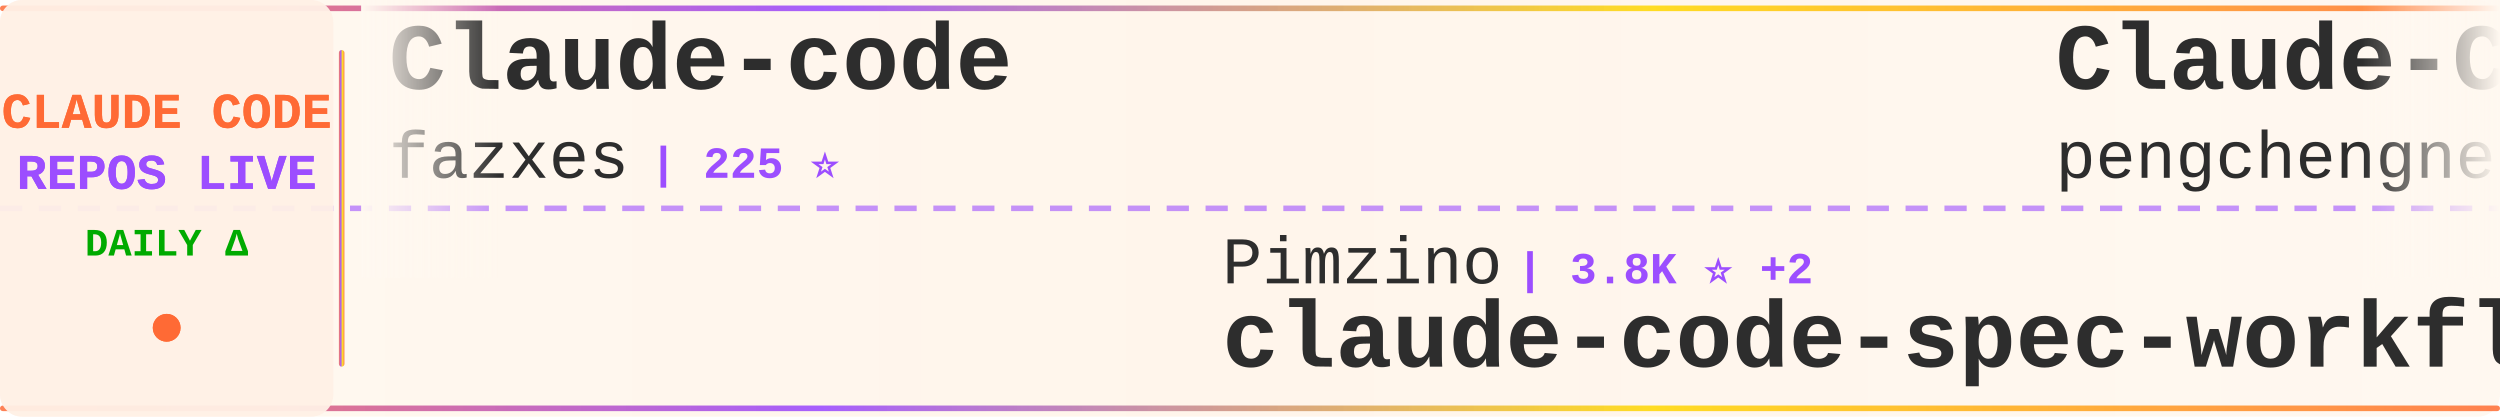
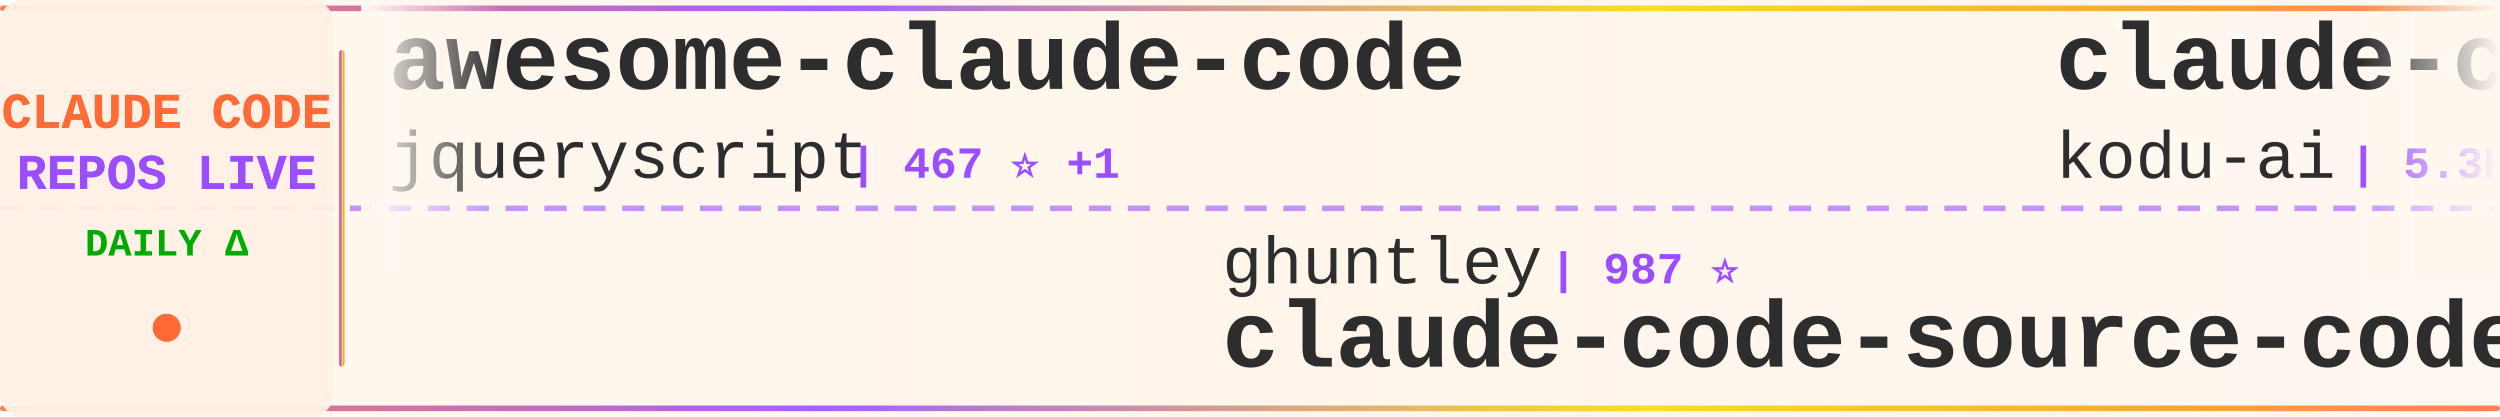
<svg xmlns="http://www.w3.org/2000/svg" width="900" height="150">
  <defs>
    <linearGradient id="tickerBg" x1="0%" y1="0%" x2="100%" y2="0%">
      <stop offset="0%" style="stop-color:#fff8f0;stop-opacity:0.98" />
      <stop offset="50%" style="stop-color:#fff5eb;stop-opacity:1" />
      <stop offset="100%" style="stop-color:#fff8f0;stop-opacity:0.98" />
    </linearGradient>
    <linearGradient id="borderGrad" x1="0%" y1="0%" x2="100%" y2="0%">
      <stop offset="0%" style="stop-color:#FF6B35;stop-opacity:0.85">
        <animate attributeName="stop-opacity" values="0.85;1;0.85" dur="2s" repeatCount="indefinite" />
      </stop>
      <stop offset="33%" style="stop-color:#9C4EFF;stop-opacity:0.9">
        <animate attributeName="stop-opacity" values="0.9;1;0.9" dur="2.2s" repeatCount="indefinite" />
      </stop>
      <stop offset="66%" style="stop-color:#FFD700;stop-opacity:0.85">
        <animate attributeName="stop-opacity" values="0.85;1;0.85" dur="1.8s" repeatCount="indefinite" />
      </stop>
      <stop offset="100%" style="stop-color:#FF6B35;stop-opacity:0.85">
        <animate attributeName="stop-opacity" values="0.85;1;0.85" dur="2s" repeatCount="indefinite" />
      </stop>
    </linearGradient>
    <filter id="textGlow">
      <feGaussianBlur stdDeviation="0.15" result="coloredBlur" />
      <feMerge>
        <feMergeNode in="coloredBlur" />
        <feMergeNode in="SourceGraphic" />
      </feMerge>
    </filter>
    <filter id="metricGlow">
      <feGaussianBlur stdDeviation="0.2" result="coloredBlur" />
      <feMerge>
        <feMergeNode in="coloredBlur" />
        <feMergeNode in="SourceGraphic" />
      </feMerge>
    </filter>
    <linearGradient id="leftFade" x1="0%" y1="0%" x2="100%" y2="0%">
      <stop offset="0%" style="stop-color:#fff8f0;stop-opacity:1" />
      <stop offset="100%" style="stop-color:#fff8f0;stop-opacity:0" />
    </linearGradient>
    <linearGradient id="rightFade" x1="0%" y1="0%" x2="100%" y2="0%">
      <stop offset="0%" style="stop-color:#fff8f0;stop-opacity:0" />
      <stop offset="100%" style="stop-color:#fff8f0;stop-opacity:1" />
    </linearGradient>
  </defs>
  <rect width="900" height="150" fill="url(#tickerBg)" rx="8" />
  <rect x="0" y="2" width="900" height="2" fill="url(#borderGrad)" rx="1" />
  <rect x="0" y="146" width="900" height="2" fill="url(#borderGrad)" rx="1" />
  <line x1="0" y1="75" x2="900" y2="75" stroke="#9C4EFF" stroke-width="2" stroke-dasharray="8 6" opacity="0.6" />
  <rect x="0" y="0" width="120" height="150" fill="#fff0e6" opacity="0.95" rx="8" />
  <text x="60" y="46" font-family="'Courier New', monospace" font-size="18" font-weight="bold" fill="#FF6B35" text-anchor="middle" filter="url(#textGlow)">
    CLAUDE CODE
  </text>
  <text x="60" y="68" font-family="'Courier New', monospace" font-size="18" font-weight="bold" fill="#9C4EFF" text-anchor="middle" filter="url(#textGlow)">
    REPOS LIVE
  </text>
  <text x="60" y="92" font-family="'Courier New', monospace" font-size="14" font-weight="bold" fill="#00aa00" text-anchor="middle">
    DAILY Δ
  </text>
  <circle cx="60" cy="118" r="5" fill="#FF6B35" filter="url(#metricGlow)">
    <animate attributeName="r" values="4;6;4" dur="1.5s" repeatCount="indefinite" />
    <animate attributeName="opacity" values="0.6;1;0.6" dur="1.5s" repeatCount="indefinite" />
  </circle>
  <rect x="122" y="18" width="2" height="114" fill="url(#borderGrad)" rx="1" />
  <clipPath id="tickerClip">
    <rect x="130" y="0" width="770" height="150" />
  </clipPath>
  <g clip-path="url(#tickerClip)">
    <g id="tickerItems">
      <animateTransform attributeName="transform" attributeType="XML" type="translate" from="0 0" to="-3000 0" dur="54s" repeatCount="indefinite" />
      <g transform="translate(0, 0)">
+         <text x="140" y="32" font-family="'Courier New', monospace" font-size="34" font-weight="bold" fill="#2d2d2d">awesome-claude-code</text>
+         <text x="140" y="64" font-family="'Courier New', monospace" font-size="24" font-weight="normal" fill="#2d2d2d" opacity="1.0">jqueryscript</text>
+         <text x="306" y="64" font-family="'Courier New', monospace" font-size="16" font-weight="bold" fill="#9C4EFF"> | 467 ⭐ +1</text>
+       </g>
+       <g transform="translate(300, 0)">
+         <text x="140" y="102" font-family="'Courier New', monospace" font-size="24" font-weight="normal" fill="#2d2d2d" opacity="1.0">ghuntley</text>
+         <text x="258" y="102" font-family="'Courier New', monospace" font-size="16" font-weight="bold" fill="#9C4EFF"> | 987 ⭐</text>
+         <text x="140" y="132" font-family="'Courier New', monospace" font-size="34" font-weight="bold" fill="#2d2d2d">claude-code-source-code-...</text>
+       </g>
+       <g transform="translate(600, 0)">
+         <text x="140" y="32" font-family="'Courier New', monospace" font-size="34" font-weight="bold" fill="#2d2d2d">claude-coder</text>
+         <text x="140" y="64" font-family="'Courier New', monospace" font-size="24" font-weight="normal" fill="#2d2d2d" opacity="1.0">kodu-ai</text>
+         <text x="246" y="64" font-family="'Courier New', monospace" font-size="16" font-weight="bold" fill="#9C4EFF"> | 5.3K ⭐</text>
+       </g>
+       <g transform="translate(900, 0)">
+         <text x="140" y="102" font-family="'Courier New', monospace" font-size="24" font-weight="normal" fill="#2d2d2d" opacity="1.0">centminmod</text>
+         <text x="282" y="102" font-family="'Courier New', monospace" font-size="16" font-weight="bold" fill="#9C4EFF"> | 2.5K ⭐ +1</text>
+         <text x="140" y="132" font-family="'Courier New', monospace" font-size="34" font-weight="bold" fill="#2d2d2d">my-claude-code-setup</text>
+       </g>
+       <g transform="translate(1200, 0)">
+         <text x="140" y="32" font-family="'Courier New', monospace" font-size="34" font-weight="bold" fill="#2d2d2d">Auto-claude-code-researc...</text>
+         <text x="140" y="64" font-family="'Courier New', monospace" font-size="24" font-weight="normal" fill="#2d2d2d" opacity="1.0">wanshuiyin</text>
+         <text x="282" y="64" font-family="'Courier New', monospace" font-size="16" font-weight="bold" fill="#9C4EFF"> | 13.4K ⭐ +51</text>
+       </g>
+       <g transform="translate(1500, 0)">
+         <text x="140" y="102" font-family="'Courier New', monospace" font-size="24" font-weight="normal" fill="#2d2d2d" opacity="1.0">tanbiralam</text>
+         <text x="282" y="102" font-family="'Courier New', monospace" font-size="16" font-weight="bold" fill="#9C4EFF"> | 2.0K ⭐ +6</text>
+         <text x="140" y="132" font-family="'Courier New', monospace" font-size="34" font-weight="bold" fill="#2d2d2d">claude-code</text>
+       </g>
+       <g transform="translate(1800, 0)">
        <text x="140" y="32" font-family="'Courier New', monospace" font-size="34" font-weight="bold" fill="#2d2d2d">Claude-code</text>
        <text x="140" y="64" font-family="'Courier New', monospace" font-size="24" font-weight="normal" fill="#2d2d2d" opacity="1.0">fazxes</text>
        <text x="234" y="64" font-family="'Courier New', monospace" font-size="16" font-weight="bold" fill="#9C4EFF"> | 225 ⭐</text>
      </g>
-       <g transform="translate(300, 0)">
-         <text x="140" y="102" font-family="'Courier New', monospace" font-size="24" font-weight="normal" fill="#2d2d2d" opacity="1.0">Pimzino</text>
-         <text x="246" y="102" font-family="'Courier New', monospace" font-size="16" font-weight="bold" fill="#9C4EFF"> | 3.8K ⭐ +2</text>
-         <text x="140" y="132" font-family="'Courier New', monospace" font-size="34" font-weight="bold" fill="#2d2d2d">claude-code-spec-workflo...</text>
-       </g>
-       <g transform="translate(600, 0)">
-         <text x="140" y="32" font-family="'Courier New', monospace" font-size="34" font-weight="bold" fill="#2d2d2d">Claude-Code</text>
-         <text x="140" y="64" font-family="'Courier New', monospace" font-size="24" font-weight="normal" fill="#2d2d2d" opacity="1.0">pengchengneo</text>
-         <text x="306" y="64" font-family="'Courier New', monospace" font-size="16" font-weight="bold" fill="#9C4EFF"> | 1.6K ⭐ +13</text>
-       </g>
-       <g transform="translate(900, 0)">
-         <text x="140" y="102" font-family="'Courier New', monospace" font-size="24" font-weight="normal" fill="#2d2d2d" opacity="1.0">Yeachan-Heo</text>
-         <text x="294" y="102" font-family="'Courier New', monospace" font-size="16" font-weight="bold" fill="#9C4EFF"> | 37.7K ⭐ +36</text>
-         <text x="140" y="132" font-family="'Courier New', monospace" font-size="34" font-weight="bold" fill="#2d2d2d">oh-my-claudecode</text>
-       </g>
-       <g transform="translate(1200, 0)">
-         <text x="140" y="32" font-family="'Courier New', monospace" font-size="34" font-weight="bold" fill="#2d2d2d">claude-code</text>
-         <text x="140" y="64" font-family="'Courier New', monospace" font-size="24" font-weight="normal" fill="#2d2d2d" opacity="1.0">freestylefly</text>
-         <text x="306" y="64" font-family="'Courier New', monospace" font-size="16" font-weight="bold" fill="#9C4EFF"> | 128 ⭐</text>
-       </g>
-       <g transform="translate(1500, 0)">
-         <text x="140" y="102" font-family="'Courier New', monospace" font-size="24" font-weight="normal" fill="#2d2d2d" opacity="1.0">VineeTagarwaL-code</text>
-         <text x="378" y="102" font-family="'Courier New', monospace" font-size="16" font-weight="bold" fill="#9C4EFF"> | 275 ⭐</text>
-         <text x="140" y="132" font-family="'Courier New', monospace" font-size="34" font-weight="bold" fill="#2d2d2d">claude-code</text>
-       </g>
-       <g transform="translate(1800, 0)">
-         <text x="140" y="32" font-family="'Courier New', monospace" font-size="34" font-weight="bold" fill="#2d2d2d">claude-code-hooks-master...</text>
-         <text x="140" y="64" font-family="'Courier New', monospace" font-size="24" font-weight="normal" fill="#2d2d2d" opacity="1.0">disler</text>
-         <text x="234" y="64" font-family="'Courier New', monospace" font-size="16" font-weight="bold" fill="#9C4EFF"> | 3.8K ⭐ +2</text>
-       </g>
      <g transform="translate(2100, 0)">
-         <text x="140" y="102" font-family="'Courier New', monospace" font-size="24" font-weight="normal" fill="#2d2d2d" opacity="1.0">wanshuiyin</text>
-         <text x="282" y="102" font-family="'Courier New', monospace" font-size="16" font-weight="bold" fill="#9C4EFF"> | 13.4K ⭐ +49</text>
-         <text x="140" y="132" font-family="'Courier New', monospace" font-size="34" font-weight="bold" fill="#2d2d2d">Auto-claude-code-researc...</text>
+         <text x="140" y="102" font-family="'Courier New', monospace" font-size="24" font-weight="normal" fill="#2d2d2d" opacity="1.0">Maciek-roboblog</text>
+         <text x="342" y="102" font-family="'Courier New', monospace" font-size="16" font-weight="bold" fill="#9C4EFF"> | 8.4K ⭐ +6</text>
+         <text x="140" y="132" font-family="'Courier New', monospace" font-size="34" font-weight="bold" fill="#2d2d2d">Claude-Code-Usage-Monito...</text>
      </g>
      <g transform="translate(2400, 0)">
-         <text x="140" y="32" font-family="'Courier New', monospace" font-size="34" font-weight="bold" fill="#2d2d2d">claude-code-engineering</text>
-         <text x="140" y="64" font-family="'Courier New', monospace" font-size="24" font-weight="normal" fill="#2d2d2d" opacity="1.0">huangjia2019</text>
-         <text x="306" y="64" font-family="'Courier New', monospace" font-size="16" font-weight="bold" fill="#9C4EFF"> | 971 ⭐ +2</text>
+         <text x="140" y="32" font-family="'Courier New', monospace" font-size="34" font-weight="bold" fill="#2d2d2d">claude-code-cli</text>
+         <text x="140" y="64" font-family="'Courier New', monospace" font-size="24" font-weight="normal" fill="#2d2d2d" opacity="1.0">huangserva</text>
+         <text x="282" y="64" font-family="'Courier New', monospace" font-size="16" font-weight="bold" fill="#9C4EFF"> | 618 ⭐</text>
      </g>
      <g transform="translate(2700, 0)">
-         <text x="140" y="102" font-family="'Courier New', monospace" font-size="24" font-weight="normal" fill="#2d2d2d" opacity="1.0">ykdojo</text>
-         <text x="234" y="102" font-family="'Courier New', monospace" font-size="16" font-weight="bold" fill="#9C4EFF"> | 9.2K ⭐ +25</text>
-         <text x="140" y="132" font-family="'Courier New', monospace" font-size="34" font-weight="bold" fill="#2d2d2d">claude-code-tips</text>
+         <text x="140" y="102" font-family="'Courier New', monospace" font-size="24" font-weight="normal" fill="#2d2d2d" opacity="1.0">zebbern</text>
+         <text x="246" y="102" font-family="'Courier New', monospace" font-size="16" font-weight="bold" fill="#9C4EFF"> | 4.4K ⭐ +2</text>
+         <text x="140" y="132" font-family="'Courier New', monospace" font-size="34" font-weight="bold" fill="#2d2d2d">claude-code-guide</text>
      </g>
      <g transform="translate(3000, 0)">
-         <text x="140" y="32" font-family="'Courier New', monospace" font-size="34" font-weight="bold" fill="#2d2d2d">Claude-code</text>
-         <text x="140" y="64" font-family="'Courier New', monospace" font-size="24" font-weight="normal" fill="#2d2d2d" opacity="1.0">fazxes</text>
-         <text x="234" y="64" font-family="'Courier New', monospace" font-size="16" font-weight="bold" fill="#9C4EFF"> | 225 ⭐</text>
+         <text x="140" y="32" font-family="'Courier New', monospace" font-size="34" font-weight="bold" fill="#2d2d2d">awesome-claude-code</text>
+         <text x="140" y="64" font-family="'Courier New', monospace" font-size="24" font-weight="normal" fill="#2d2d2d" opacity="1.0">jqueryscript</text>
+         <text x="306" y="64" font-family="'Courier New', monospace" font-size="16" font-weight="bold" fill="#9C4EFF"> | 467 ⭐ +1</text>
      </g>
      <g transform="translate(3300, 0)">
-         <text x="140" y="102" font-family="'Courier New', monospace" font-size="24" font-weight="normal" fill="#2d2d2d" opacity="1.0">Pimzino</text>
-         <text x="246" y="102" font-family="'Courier New', monospace" font-size="16" font-weight="bold" fill="#9C4EFF"> | 3.8K ⭐ +2</text>
-         <text x="140" y="132" font-family="'Courier New', monospace" font-size="34" font-weight="bold" fill="#2d2d2d">claude-code-spec-workflo...</text>
+         <text x="140" y="102" font-family="'Courier New', monospace" font-size="24" font-weight="normal" fill="#2d2d2d" opacity="1.0">ghuntley</text>
+         <text x="258" y="102" font-family="'Courier New', monospace" font-size="16" font-weight="bold" fill="#9C4EFF"> | 987 ⭐</text>
+         <text x="140" y="132" font-family="'Courier New', monospace" font-size="34" font-weight="bold" fill="#2d2d2d">claude-code-source-code-...</text>
      </g>
      <g transform="translate(3600, 0)">
-         <text x="140" y="32" font-family="'Courier New', monospace" font-size="34" font-weight="bold" fill="#2d2d2d">Claude-Code</text>
-         <text x="140" y="64" font-family="'Courier New', monospace" font-size="24" font-weight="normal" fill="#2d2d2d" opacity="1.0">pengchengneo</text>
-         <text x="306" y="64" font-family="'Courier New', monospace" font-size="16" font-weight="bold" fill="#9C4EFF"> | 1.6K ⭐ +13</text>
+         <text x="140" y="32" font-family="'Courier New', monospace" font-size="34" font-weight="bold" fill="#2d2d2d">claude-coder</text>
+         <text x="140" y="64" font-family="'Courier New', monospace" font-size="24" font-weight="normal" fill="#2d2d2d" opacity="1.0">kodu-ai</text>
+         <text x="246" y="64" font-family="'Courier New', monospace" font-size="16" font-weight="bold" fill="#9C4EFF"> | 5.3K ⭐</text>
      </g>
      <g transform="translate(3900, 0)">
-         <text x="140" y="102" font-family="'Courier New', monospace" font-size="24" font-weight="normal" fill="#2d2d2d" opacity="1.0">Yeachan-Heo</text>
-         <text x="294" y="102" font-family="'Courier New', monospace" font-size="16" font-weight="bold" fill="#9C4EFF"> | 37.7K ⭐ +36</text>
-         <text x="140" y="132" font-family="'Courier New', monospace" font-size="34" font-weight="bold" fill="#2d2d2d">oh-my-claudecode</text>
+         <text x="140" y="102" font-family="'Courier New', monospace" font-size="24" font-weight="normal" fill="#2d2d2d" opacity="1.0">centminmod</text>
+         <text x="282" y="102" font-family="'Courier New', monospace" font-size="16" font-weight="bold" fill="#9C4EFF"> | 2.5K ⭐ +1</text>
+         <text x="140" y="132" font-family="'Courier New', monospace" font-size="34" font-weight="bold" fill="#2d2d2d">my-claude-code-setup</text>
      </g>
    </g>
  </g>
  <rect x="130" y="0" width="50" height="100" fill="url(#leftFade)" />
  <rect x="850" y="0" width="50" height="100" fill="url(#rightFade)" />
</svg>
